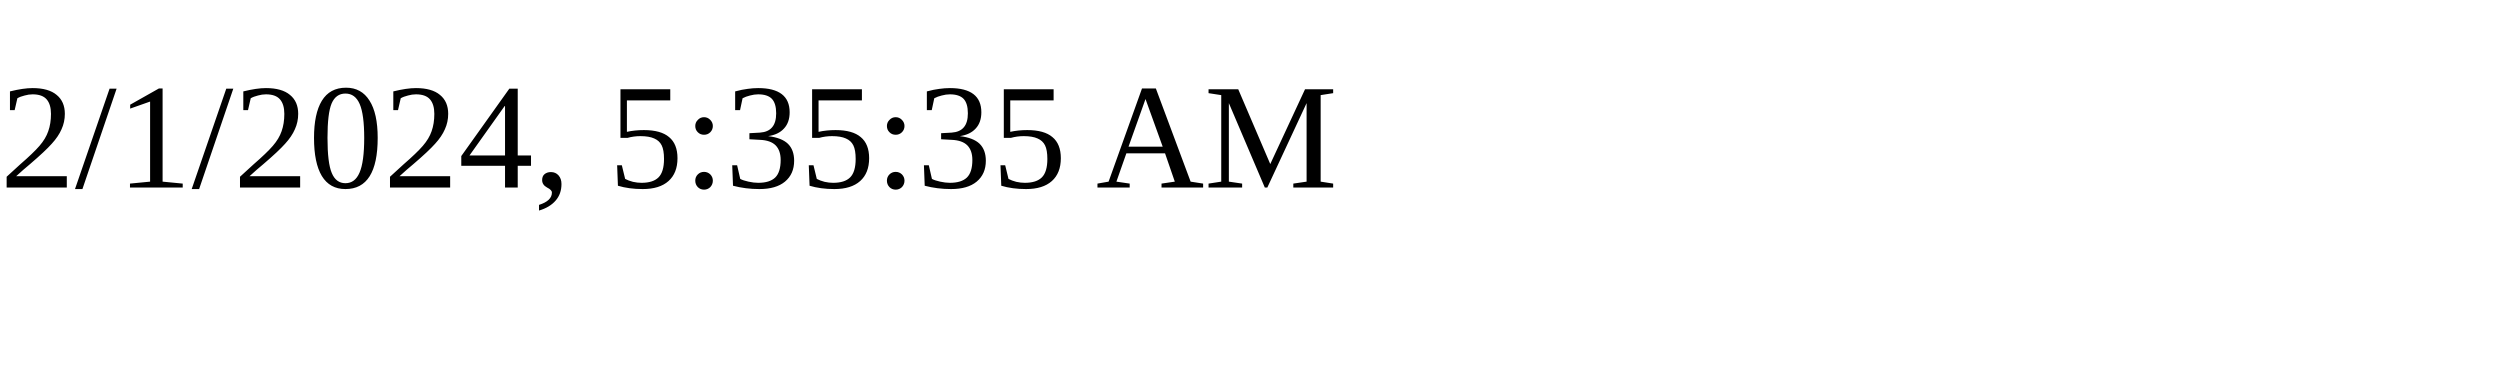
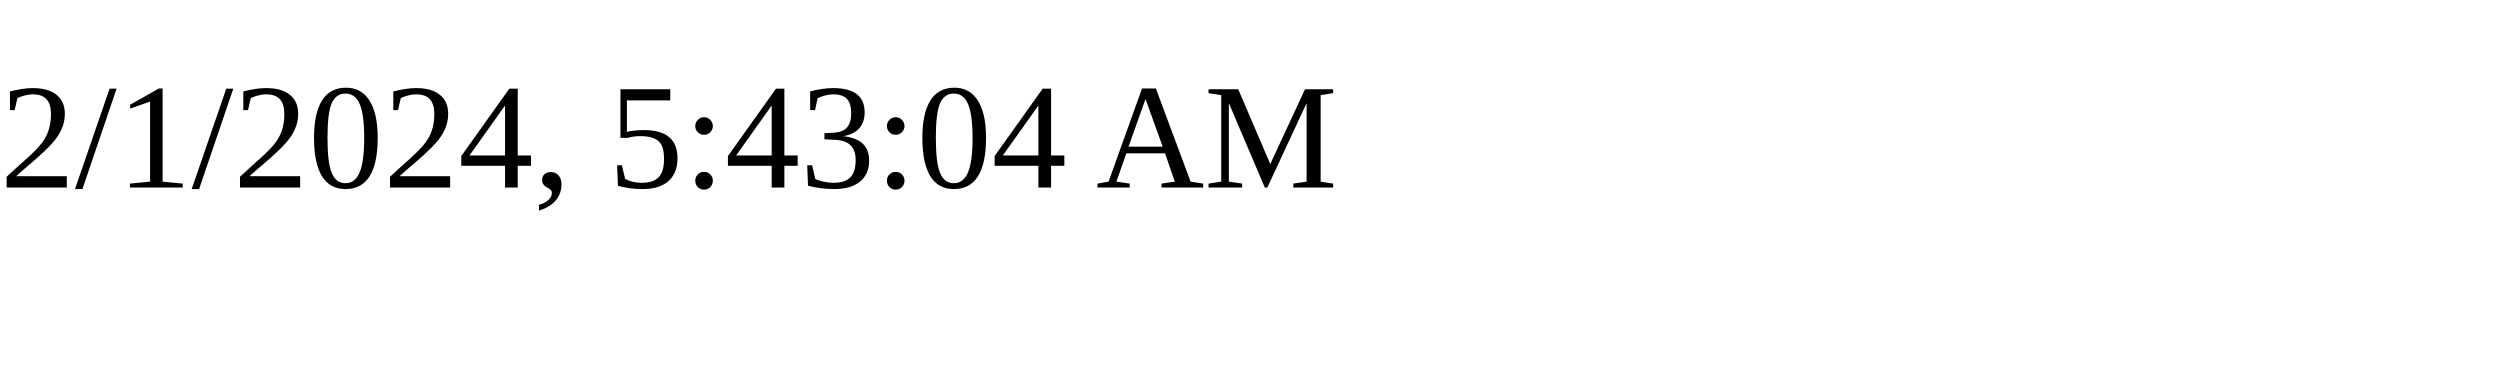
<svg xmlns="http://www.w3.org/2000/svg" height="30" width="200">
-   <text x="0" y="15">2/1/2024, 5:35:35 AM</text>
+   <text x="0" y="15">2/1/2024, 5:43:04 AM</text>
</svg>
